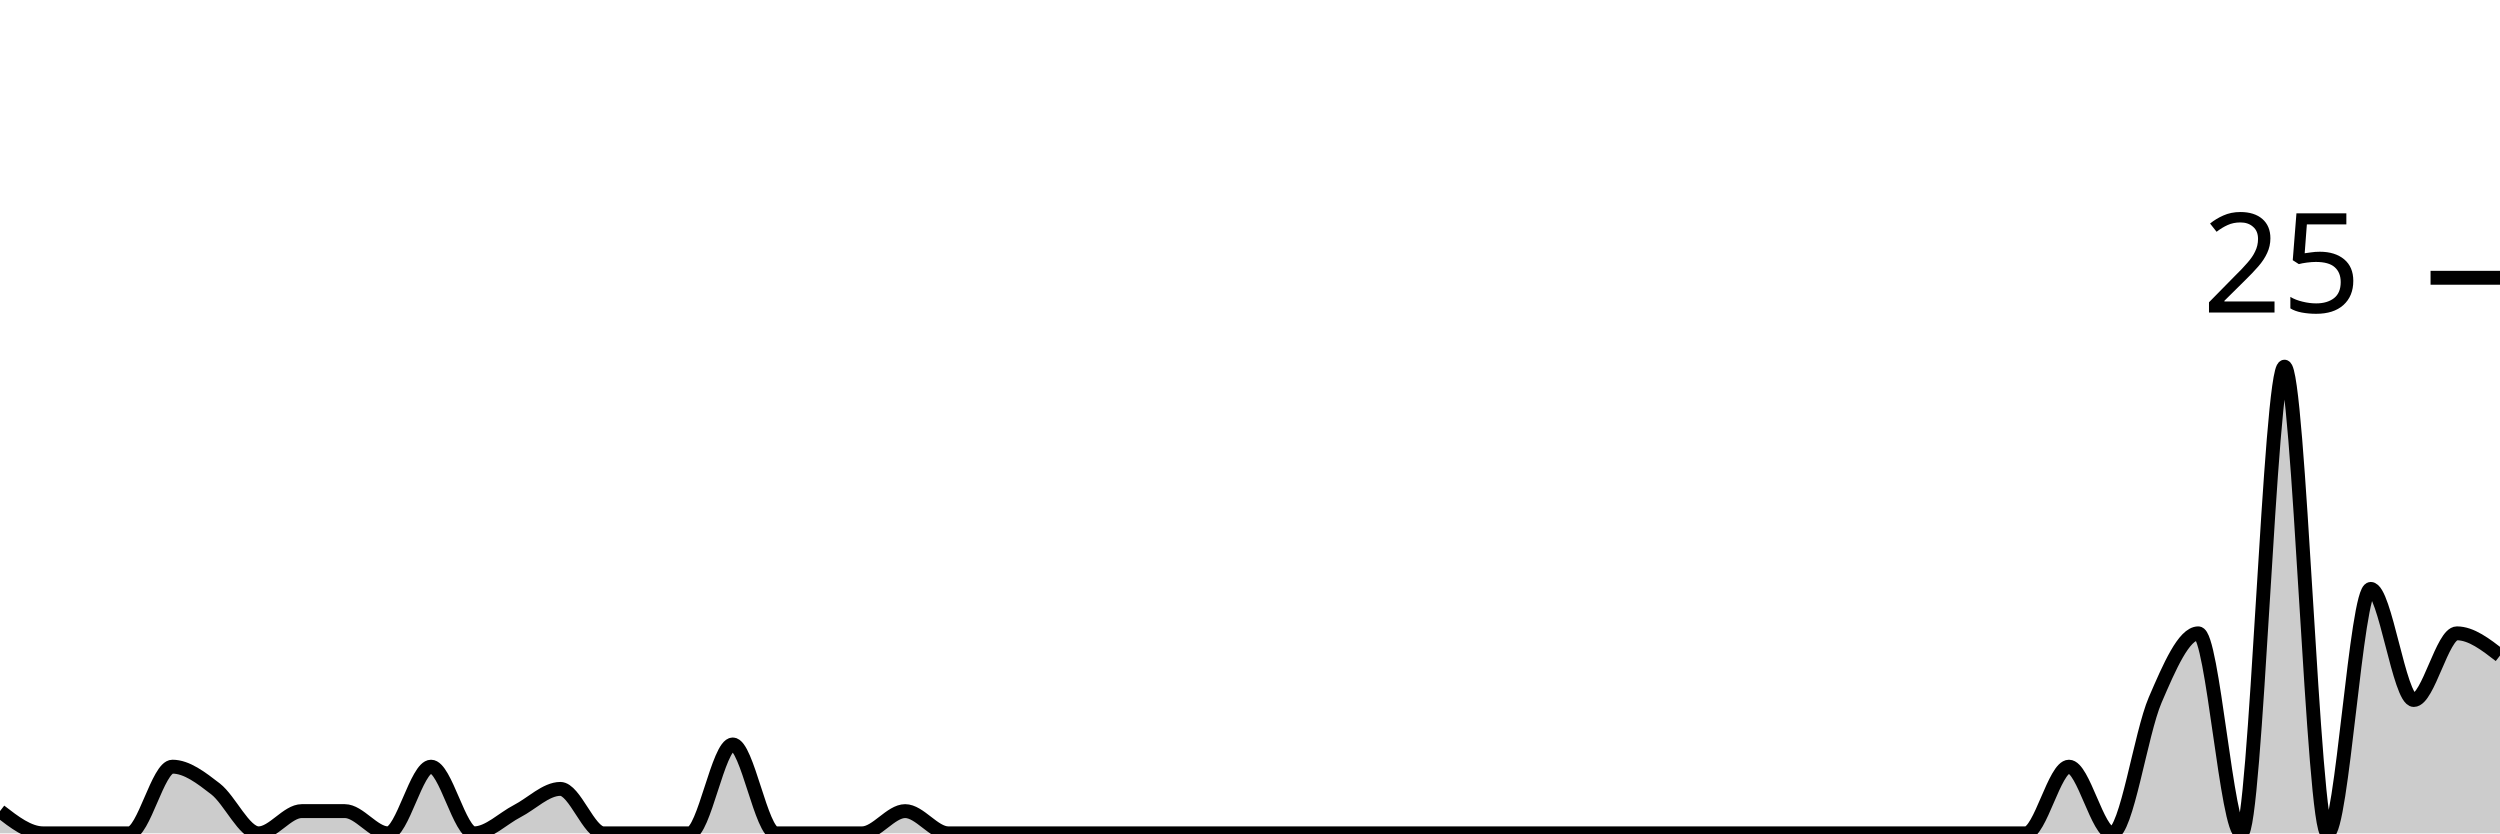
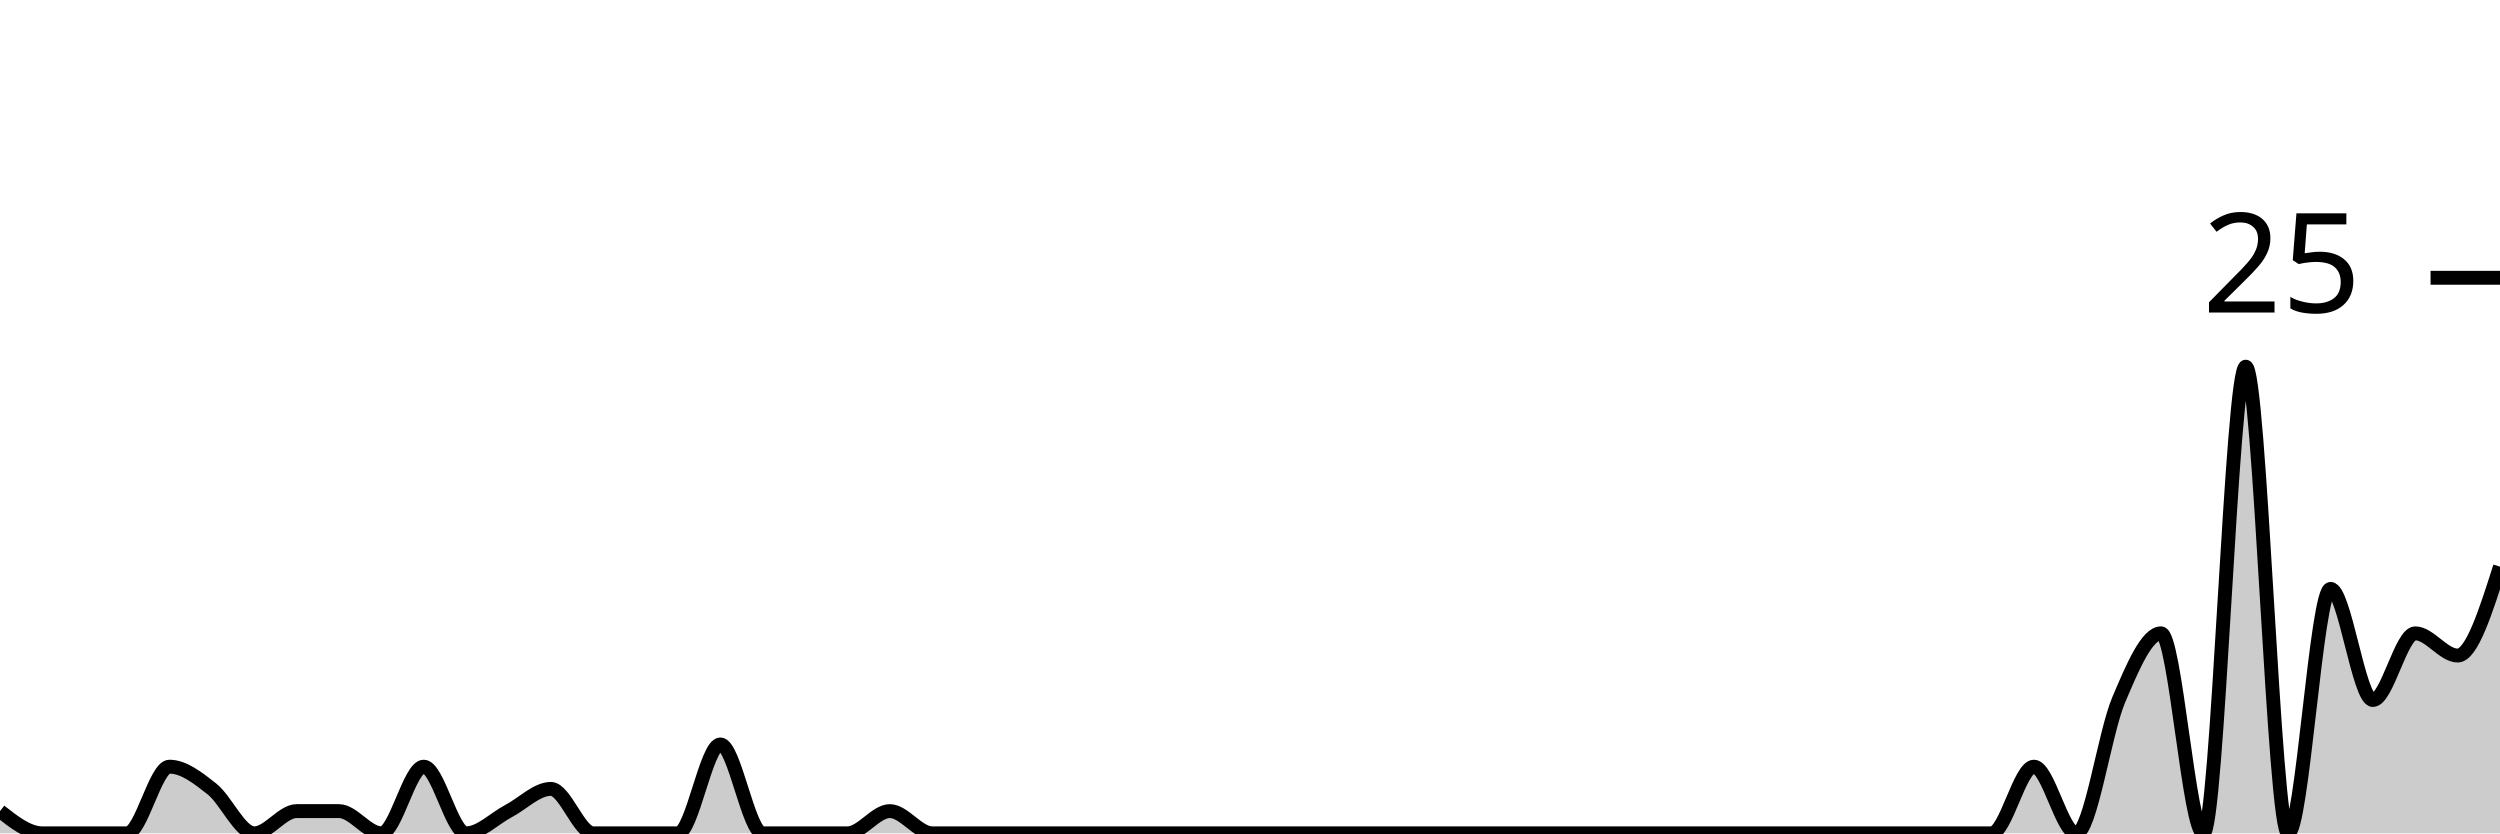
<svg xmlns="http://www.w3.org/2000/svg" viewBox="0 0 180 60">
  <g transform="translate(0,20)">
-     <path class="area" fill="rgba(0, 0, 0, 0.2)" d="M0,38.4C1.034,39.2,2.069,40,3.103,40C4.138,40,5.172,40,6.207,40C7.241,40,8.276,40,9.31,40C10.345,40,11.379,35.2,12.414,35.2C13.448,35.2,14.483,36,15.517,36.8C16.552,37.6,17.586,40,18.621,40C19.655,40,20.69,38.4,21.724,38.4C22.759,38.4,23.793,38.4,24.828,38.4C25.862,38.4,26.897,40,27.931,40C28.966,40,30,35.2,31.034,35.2C32.069,35.2,33.103,40,34.138,40C35.172,40,36.207,38.933,37.241,38.4C38.276,37.867,39.31,36.8,40.345,36.8C41.379,36.8,42.414,40,43.448,40C44.483,40,45.517,40,46.552,40C47.586,40,48.621,40,49.655,40C50.69,40,51.724,33.6,52.759,33.6C53.793,33.6,54.828,40,55.862,40C56.897,40,57.931,40,58.966,40C60,40,61.034,40,62.069,40C63.103,40,64.138,38.4,65.172,38.4C66.207,38.4,67.241,40,68.276,40C69.31,40,70.345,40,71.379,40C72.414,40,73.448,40,74.483,40C75.517,40,76.552,40,77.586,40C78.621,40,79.655,40,80.69,40C81.724,40,82.759,40,83.793,40C84.828,40,85.862,40,86.897,40C87.931,40,88.966,40,90,40C91.034,40,92.069,40,93.103,40C94.138,40,95.172,40,96.207,40C97.241,40,98.276,40,99.31,40C100.345,40,101.379,40,102.414,40C103.448,40,104.483,40,105.517,40C106.552,40,107.586,40,108.621,40C109.655,40,110.69,40,111.724,40C112.759,40,113.793,40,114.828,40C115.862,40,116.897,40,117.931,40C118.966,40,120,40,121.034,40C122.069,40,123.103,40,124.138,40C125.172,40,126.207,40,127.241,40C128.276,40,129.31,40,130.345,40C131.379,40,132.414,40,133.448,40C134.483,40,135.517,40,136.552,40C137.586,40,138.621,40,139.655,40C140.69,40,141.724,40,142.759,40C143.793,40,144.828,40,145.862,40C146.897,40,147.931,35.2,148.966,35.2C150,35.2,151.034,40,152.069,40C153.103,40,154.138,32.8,155.172,30.4C156.207,28,157.241,25.6,158.276,25.6C159.31,25.6,160.345,40,161.379,40C162.414,40,163.448,6.4,164.483,6.4C165.517,6.4,166.552,40,167.586,40C168.621,40,169.655,22.4,170.69,22.4C171.724,22.4,172.759,30.4,173.793,30.4C174.828,30.4,175.862,25.6,176.897,25.6C177.931,25.6,178.966,26.4,180,27.2L180,40C178.966,40,177.931,40,176.897,40C175.862,40,174.828,40,173.793,40C172.759,40,171.724,40,170.69,40C169.655,40,168.621,40,167.586,40C166.552,40,165.517,40,164.483,40C163.448,40,162.414,40,161.379,40C160.345,40,159.31,40,158.276,40C157.241,40,156.207,40,155.172,40C154.138,40,153.103,40,152.069,40C151.034,40,150,40,148.966,40C147.931,40,146.897,40,145.862,40C144.828,40,143.793,40,142.759,40C141.724,40,140.69,40,139.655,40C138.621,40,137.586,40,136.552,40C135.517,40,134.483,40,133.448,40C132.414,40,131.379,40,130.345,40C129.31,40,128.276,40,127.241,40C126.207,40,125.172,40,124.138,40C123.103,40,122.069,40,121.034,40C120,40,118.966,40,117.931,40C116.897,40,115.862,40,114.828,40C113.793,40,112.759,40,111.724,40C110.69,40,109.655,40,108.621,40C107.586,40,106.552,40,105.517,40C104.483,40,103.448,40,102.414,40C101.379,40,100.345,40,99.31,40C98.276,40,97.241,40,96.207,40C95.172,40,94.138,40,93.103,40C92.069,40,91.034,40,90,40C88.966,40,87.931,40,86.897,40C85.862,40,84.828,40,83.793,40C82.759,40,81.724,40,80.69,40C79.655,40,78.621,40,77.586,40C76.552,40,75.517,40,74.483,40C73.448,40,72.414,40,71.379,40C70.345,40,69.31,40,68.276,40C67.241,40,66.207,40,65.172,40C64.138,40,63.103,40,62.069,40C61.034,40,60,40,58.966,40C57.931,40,56.897,40,55.862,40C54.828,40,53.793,40,52.759,40C51.724,40,50.69,40,49.655,40C48.621,40,47.586,40,46.552,40C45.517,40,44.483,40,43.448,40C42.414,40,41.379,40,40.345,40C39.31,40,38.276,40,37.241,40C36.207,40,35.172,40,34.138,40C33.103,40,32.069,40,31.034,40C30,40,28.966,40,27.931,40C26.897,40,25.862,40,24.828,40C23.793,40,22.759,40,21.724,40C20.69,40,19.655,40,18.621,40C17.586,40,16.552,40,15.517,40C14.483,40,13.448,40,12.414,40C11.379,40,10.345,40,9.31,40C8.276,40,7.241,40,6.207,40C5.172,40,4.138,40,3.103,40C2.069,40,1.034,40,0,40Z" />
-     <path class="line" stroke="black" fill="none" d="M0,38.4C1.034,39.2,2.069,40,3.103,40C4.138,40,5.172,40,6.207,40C7.241,40,8.276,40,9.31,40C10.345,40,11.379,35.2,12.414,35.2C13.448,35.2,14.483,36,15.517,36.8C16.552,37.6,17.586,40,18.621,40C19.655,40,20.69,38.4,21.724,38.4C22.759,38.4,23.793,38.4,24.828,38.4C25.862,38.4,26.897,40,27.931,40C28.966,40,30,35.2,31.034,35.2C32.069,35.2,33.103,40,34.138,40C35.172,40,36.207,38.933,37.241,38.4C38.276,37.867,39.31,36.8,40.345,36.8C41.379,36.8,42.414,40,43.448,40C44.483,40,45.517,40,46.552,40C47.586,40,48.621,40,49.655,40C50.69,40,51.724,33.6,52.759,33.6C53.793,33.6,54.828,40,55.862,40C56.897,40,57.931,40,58.966,40C60,40,61.034,40,62.069,40C63.103,40,64.138,38.4,65.172,38.4C66.207,38.4,67.241,40,68.276,40C69.31,40,70.345,40,71.379,40C72.414,40,73.448,40,74.483,40C75.517,40,76.552,40,77.586,40C78.621,40,79.655,40,80.69,40C81.724,40,82.759,40,83.793,40C84.828,40,85.862,40,86.897,40C87.931,40,88.966,40,90,40C91.034,40,92.069,40,93.103,40C94.138,40,95.172,40,96.207,40C97.241,40,98.276,40,99.31,40C100.345,40,101.379,40,102.414,40C103.448,40,104.483,40,105.517,40C106.552,40,107.586,40,108.621,40C109.655,40,110.69,40,111.724,40C112.759,40,113.793,40,114.828,40C115.862,40,116.897,40,117.931,40C118.966,40,120,40,121.034,40C122.069,40,123.103,40,124.138,40C125.172,40,126.207,40,127.241,40C128.276,40,129.31,40,130.345,40C131.379,40,132.414,40,133.448,40C134.483,40,135.517,40,136.552,40C137.586,40,138.621,40,139.655,40C140.69,40,141.724,40,142.759,40C143.793,40,144.828,40,145.862,40C146.897,40,147.931,35.2,148.966,35.2C150,35.2,151.034,40,152.069,40C153.103,40,154.138,32.8,155.172,30.4C156.207,28,157.241,25.6,158.276,25.6C159.31,25.6,160.345,40,161.379,40C162.414,40,163.448,6.4,164.483,6.4C165.517,6.4,166.552,40,167.586,40C168.621,40,169.655,22.4,170.69,22.4C171.724,22.4,172.759,30.4,173.793,30.4C174.828,30.4,175.862,25.6,176.897,25.6C177.931,25.6,178.966,26.4,180,27.2" />
+     <path class="area" fill="rgba(0, 0, 0, 0.2)" d="M0,38.4C1.017,39.2,2.034,40,3.051,40C4.068,40,5.085,40,6.102,40C7.119,40,8.136,40,9.153,40C10.169,40,11.186,35.2,12.203,35.2C13.22,35.2,14.237,36,15.254,36.8C16.271,37.6,17.288,40,18.305,40C19.322,40,20.339,38.4,21.356,38.4C22.373,38.4,23.39,38.4,24.407,38.4C25.424,38.4,26.441,40,27.458,40C28.475,40,29.492,35.2,30.508,35.2C31.525,35.2,32.542,40,33.559,40C34.576,40,35.593,38.933,36.61,38.4C37.627,37.867,38.644,36.8,39.661,36.8C40.678,36.8,41.695,40,42.712,40C43.729,40,44.746,40,45.763,40C46.78,40,47.797,40,48.814,40C49.831,40,50.847,33.6,51.864,33.6C52.881,33.6,53.898,40,54.915,40C55.932,40,56.949,40,57.966,40C58.983,40,60,40,61.017,40C62.034,40,63.051,38.4,64.068,38.4C65.085,38.4,66.102,40,67.119,40C68.136,40,69.153,40,70.169,40C71.186,40,72.203,40,73.22,40C74.237,40,75.254,40,76.271,40C77.288,40,78.305,40,79.322,40C80.339,40,81.356,40,82.373,40C83.39,40,84.407,40,85.424,40C86.441,40,87.458,40,88.475,40C89.492,40,90.508,40,91.525,40C92.542,40,93.559,40,94.576,40C95.593,40,96.61,40,97.627,40C98.644,40,99.661,40,100.678,40C101.695,40,102.712,40,103.729,40C104.746,40,105.763,40,106.78,40C107.797,40,108.814,40,109.831,40C110.847,40,111.864,40,112.881,40C113.898,40,114.915,40,115.932,40C116.949,40,117.966,40,118.983,40C120,40,121.017,40,122.034,40C123.051,40,124.068,40,125.085,40C126.102,40,127.119,40,128.136,40C129.153,40,130.169,40,131.186,40C132.203,40,133.22,40,134.237,40C135.254,40,136.271,40,137.288,40C138.305,40,139.322,40,140.339,40C141.356,40,142.373,40,143.39,40C144.407,40,145.424,35.2,146.441,35.2C147.458,35.2,148.475,40,149.492,40C150.508,40,151.525,32.8,152.542,30.4C153.559,28,154.576,25.6,155.593,25.6C156.61,25.6,157.627,40,158.644,40C159.661,40,160.678,6.4,161.695,6.4C162.712,6.4,163.729,40,164.746,40C165.763,40,166.78,22.4,167.797,22.4C168.814,22.4,169.831,30.4,170.847,30.4C171.864,30.4,172.881,25.6,173.898,25.6C174.915,25.6,175.932,27.2,176.949,27.2C177.966,27.2,178.983,24,180,20.8L180,40C178.983,40,177.966,40,176.949,40C175.932,40,174.915,40,173.898,40C172.881,40,171.864,40,170.847,40C169.831,40,168.814,40,167.797,40C166.78,40,165.763,40,164.746,40C163.729,40,162.712,40,161.695,40C160.678,40,159.661,40,158.644,40C157.627,40,156.61,40,155.593,40C154.576,40,153.559,40,152.542,40C151.525,40,150.508,40,149.492,40C148.475,40,147.458,40,146.441,40C145.424,40,144.407,40,143.39,40C142.373,40,141.356,40,140.339,40C139.322,40,138.305,40,137.288,40C136.271,40,135.254,40,134.237,40C133.22,40,132.203,40,131.186,40C130.169,40,129.153,40,128.136,40C127.119,40,126.102,40,125.085,40C124.068,40,123.051,40,122.034,40C121.017,40,120,40,118.983,40C117.966,40,116.949,40,115.932,40C114.915,40,113.898,40,112.881,40C111.864,40,110.847,40,109.831,40C108.814,40,107.797,40,106.78,40C105.763,40,104.746,40,103.729,40C102.712,40,101.695,40,100.678,40C99.661,40,98.644,40,97.627,40C96.61,40,95.593,40,94.576,40C93.559,40,92.542,40,91.525,40C90.508,40,89.492,40,88.475,40C87.458,40,86.441,40,85.424,40C84.407,40,83.39,40,82.373,40C81.356,40,80.339,40,79.322,40C78.305,40,77.288,40,76.271,40C75.254,40,74.237,40,73.22,40C72.203,40,71.186,40,70.169,40C69.153,40,68.136,40,67.119,40C66.102,40,65.085,40,64.068,40C63.051,40,62.034,40,61.017,40C60,40,58.983,40,57.966,40C56.949,40,55.932,40,54.915,40C53.898,40,52.881,40,51.864,40C50.847,40,49.831,40,48.814,40C47.797,40,46.78,40,45.763,40C44.746,40,43.729,40,42.712,40C41.695,40,40.678,40,39.661,40C38.644,40,37.627,40,36.61,40C35.593,40,34.576,40,33.559,40C32.542,40,31.525,40,30.508,40C29.492,40,28.475,40,27.458,40C26.441,40,25.424,40,24.407,40C23.39,40,22.373,40,21.356,40C20.339,40,19.322,40,18.305,40C17.288,40,16.271,40,15.254,40C14.237,40,13.22,40,12.203,40C11.186,40,10.169,40,9.153,40C8.136,40,7.119,40,6.102,40C5.085,40,4.068,40,3.051,40C2.034,40,1.017,40,0,40Z" />
+     <path class="line" stroke="black" fill="none" d="M0,38.4C1.017,39.2,2.034,40,3.051,40C4.068,40,5.085,40,6.102,40C7.119,40,8.136,40,9.153,40C10.169,40,11.186,35.2,12.203,35.2C13.22,35.2,14.237,36,15.254,36.8C16.271,37.6,17.288,40,18.305,40C19.322,40,20.339,38.4,21.356,38.4C22.373,38.4,23.39,38.4,24.407,38.4C25.424,38.4,26.441,40,27.458,40C28.475,40,29.492,35.2,30.508,35.2C31.525,35.2,32.542,40,33.559,40C34.576,40,35.593,38.933,36.61,38.4C37.627,37.867,38.644,36.8,39.661,36.8C40.678,36.8,41.695,40,42.712,40C43.729,40,44.746,40,45.763,40C46.78,40,47.797,40,48.814,40C49.831,40,50.847,33.6,51.864,33.6C52.881,33.6,53.898,40,54.915,40C55.932,40,56.949,40,57.966,40C58.983,40,60,40,61.017,40C62.034,40,63.051,38.4,64.068,38.4C65.085,38.4,66.102,40,67.119,40C68.136,40,69.153,40,70.169,40C71.186,40,72.203,40,73.22,40C74.237,40,75.254,40,76.271,40C77.288,40,78.305,40,79.322,40C80.339,40,81.356,40,82.373,40C83.39,40,84.407,40,85.424,40C86.441,40,87.458,40,88.475,40C89.492,40,90.508,40,91.525,40C92.542,40,93.559,40,94.576,40C95.593,40,96.61,40,97.627,40C98.644,40,99.661,40,100.678,40C101.695,40,102.712,40,103.729,40C104.746,40,105.763,40,106.78,40C107.797,40,108.814,40,109.831,40C110.847,40,111.864,40,112.881,40C113.898,40,114.915,40,115.932,40C116.949,40,117.966,40,118.983,40C120,40,121.017,40,122.034,40C123.051,40,124.068,40,125.085,40C126.102,40,127.119,40,128.136,40C129.153,40,130.169,40,131.186,40C132.203,40,133.22,40,134.237,40C135.254,40,136.271,40,137.288,40C138.305,40,139.322,40,140.339,40C141.356,40,142.373,40,143.39,40C144.407,40,145.424,35.2,146.441,35.2C147.458,35.2,148.475,40,149.492,40C150.508,40,151.525,32.8,152.542,30.4C153.559,28,154.576,25.6,155.593,25.6C156.61,25.6,157.627,40,158.644,40C159.661,40,160.678,6.4,161.695,6.4C162.712,6.4,163.729,40,164.746,40C165.763,40,166.78,22.4,167.797,22.4C168.814,22.4,169.831,30.4,170.847,30.4C171.864,30.4,172.881,25.6,173.898,25.6C174.915,25.6,175.932,27.2,176.949,27.2C177.966,27.2,178.983,24,180,20.8" />
    <path class="axis-ceiling" stroke-width="1" stroke="black" fill="none" d="M175,0L180,0" />
    <text class="axis-ceiling-label" font-family="sans-serif" text-anchor="end" font-size="10px" x="170" y="2.5">25</text>
  </g>
</svg>
